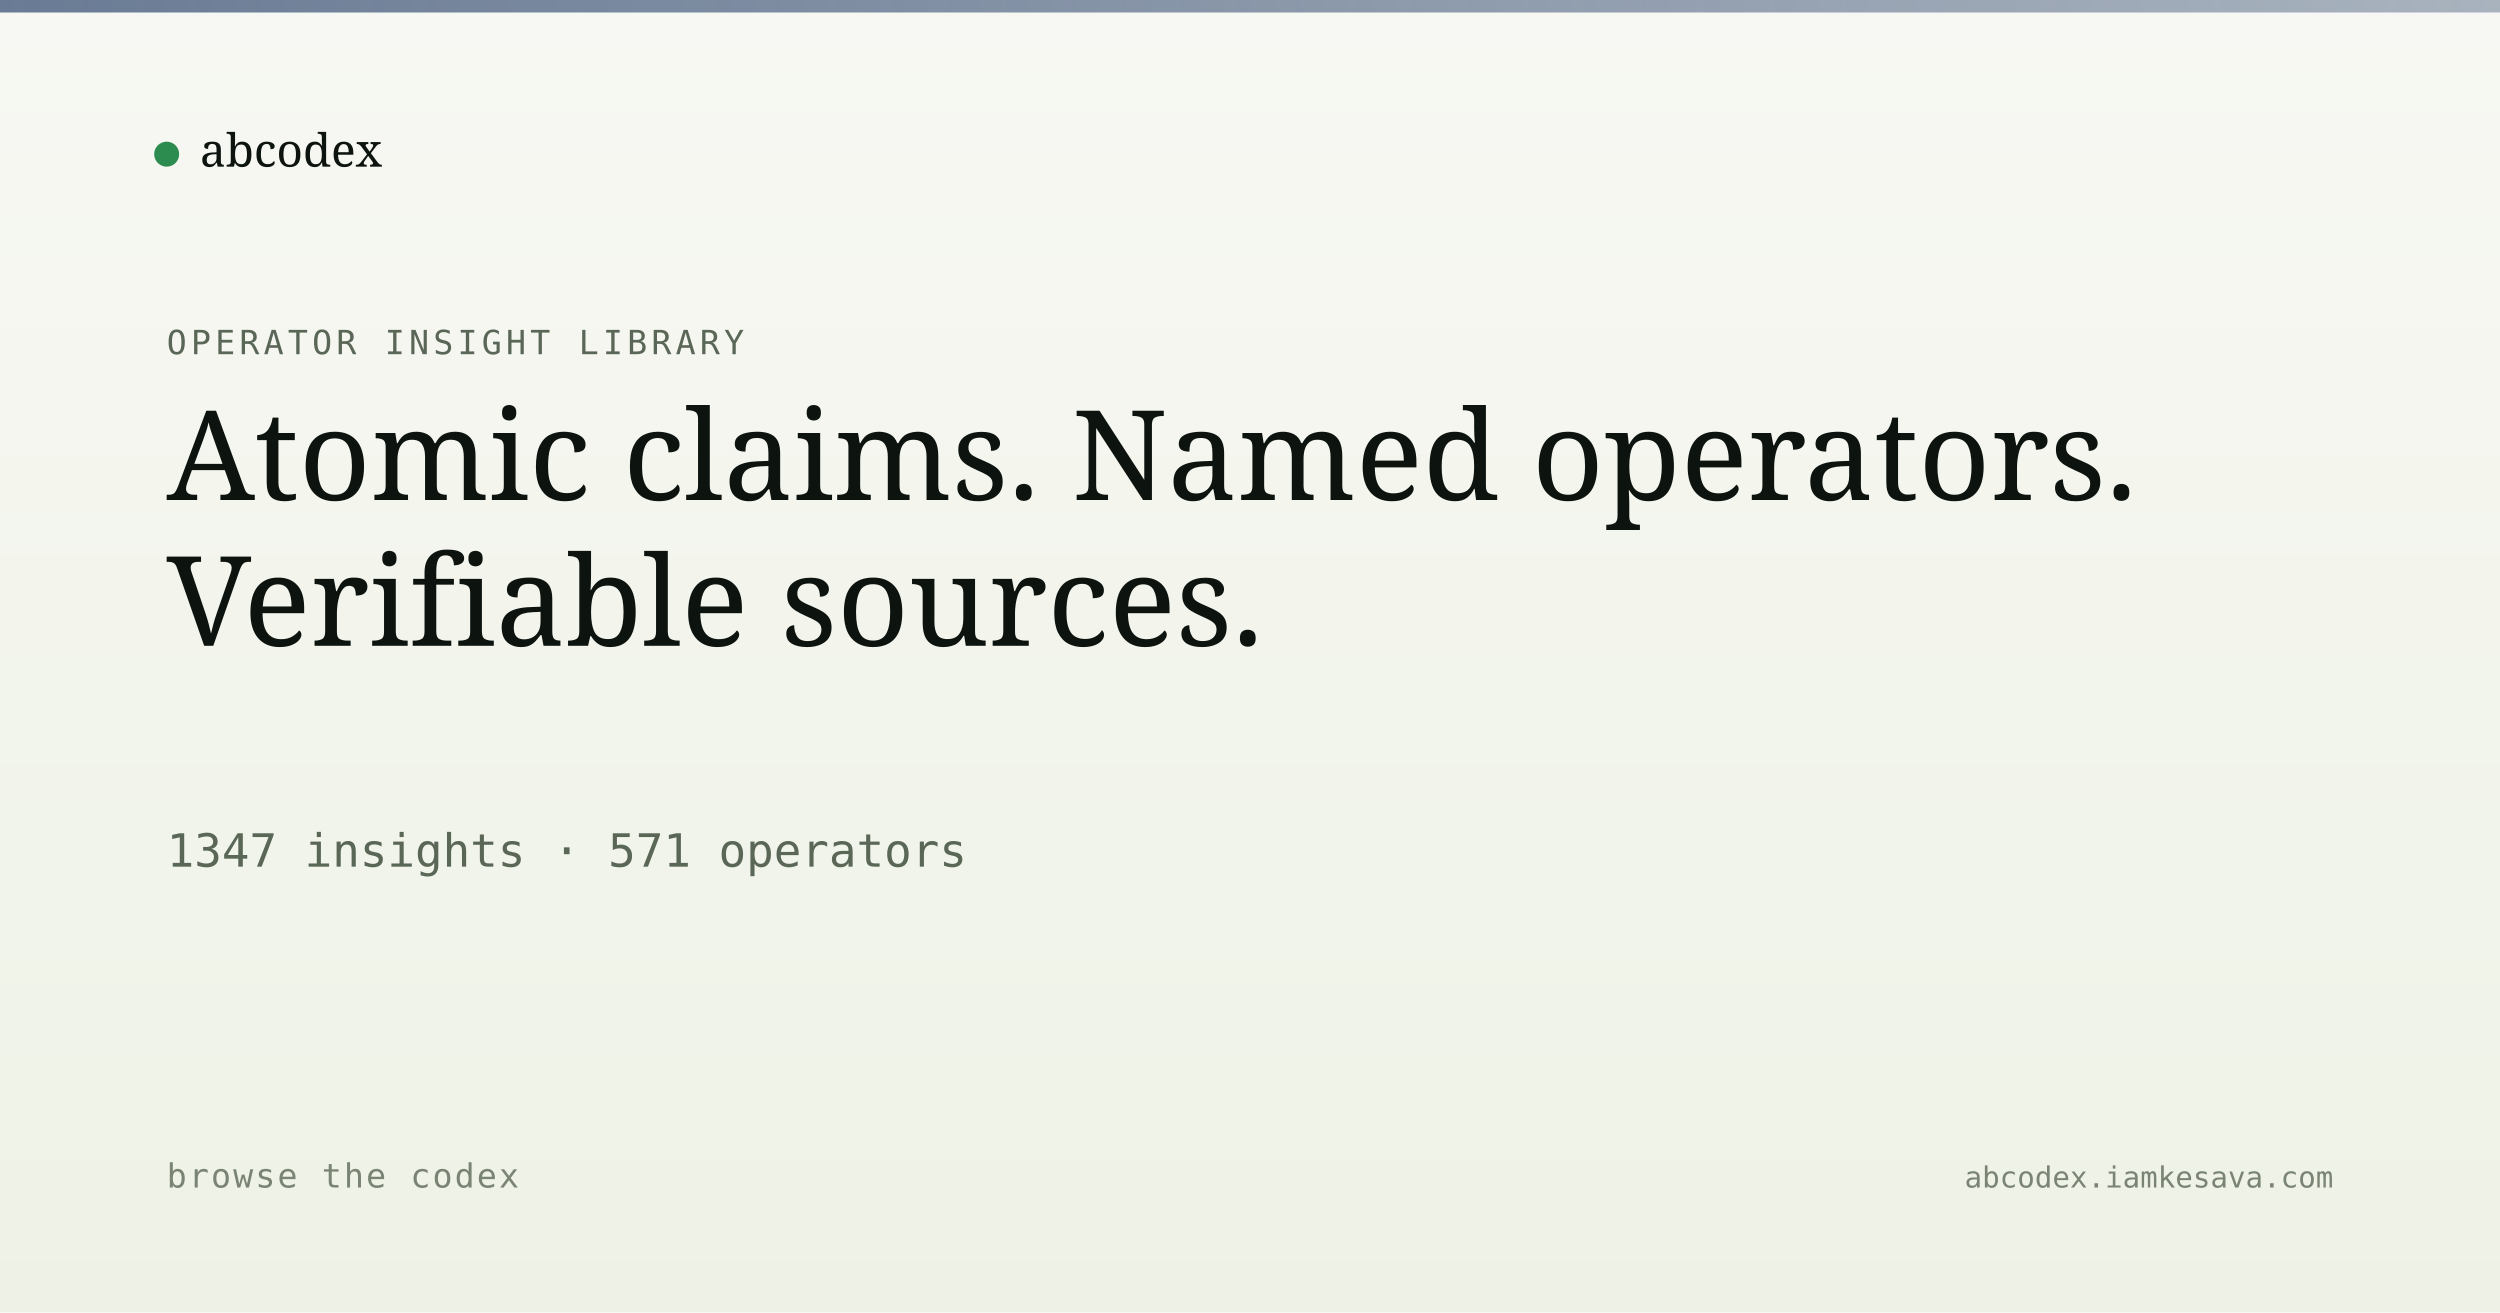
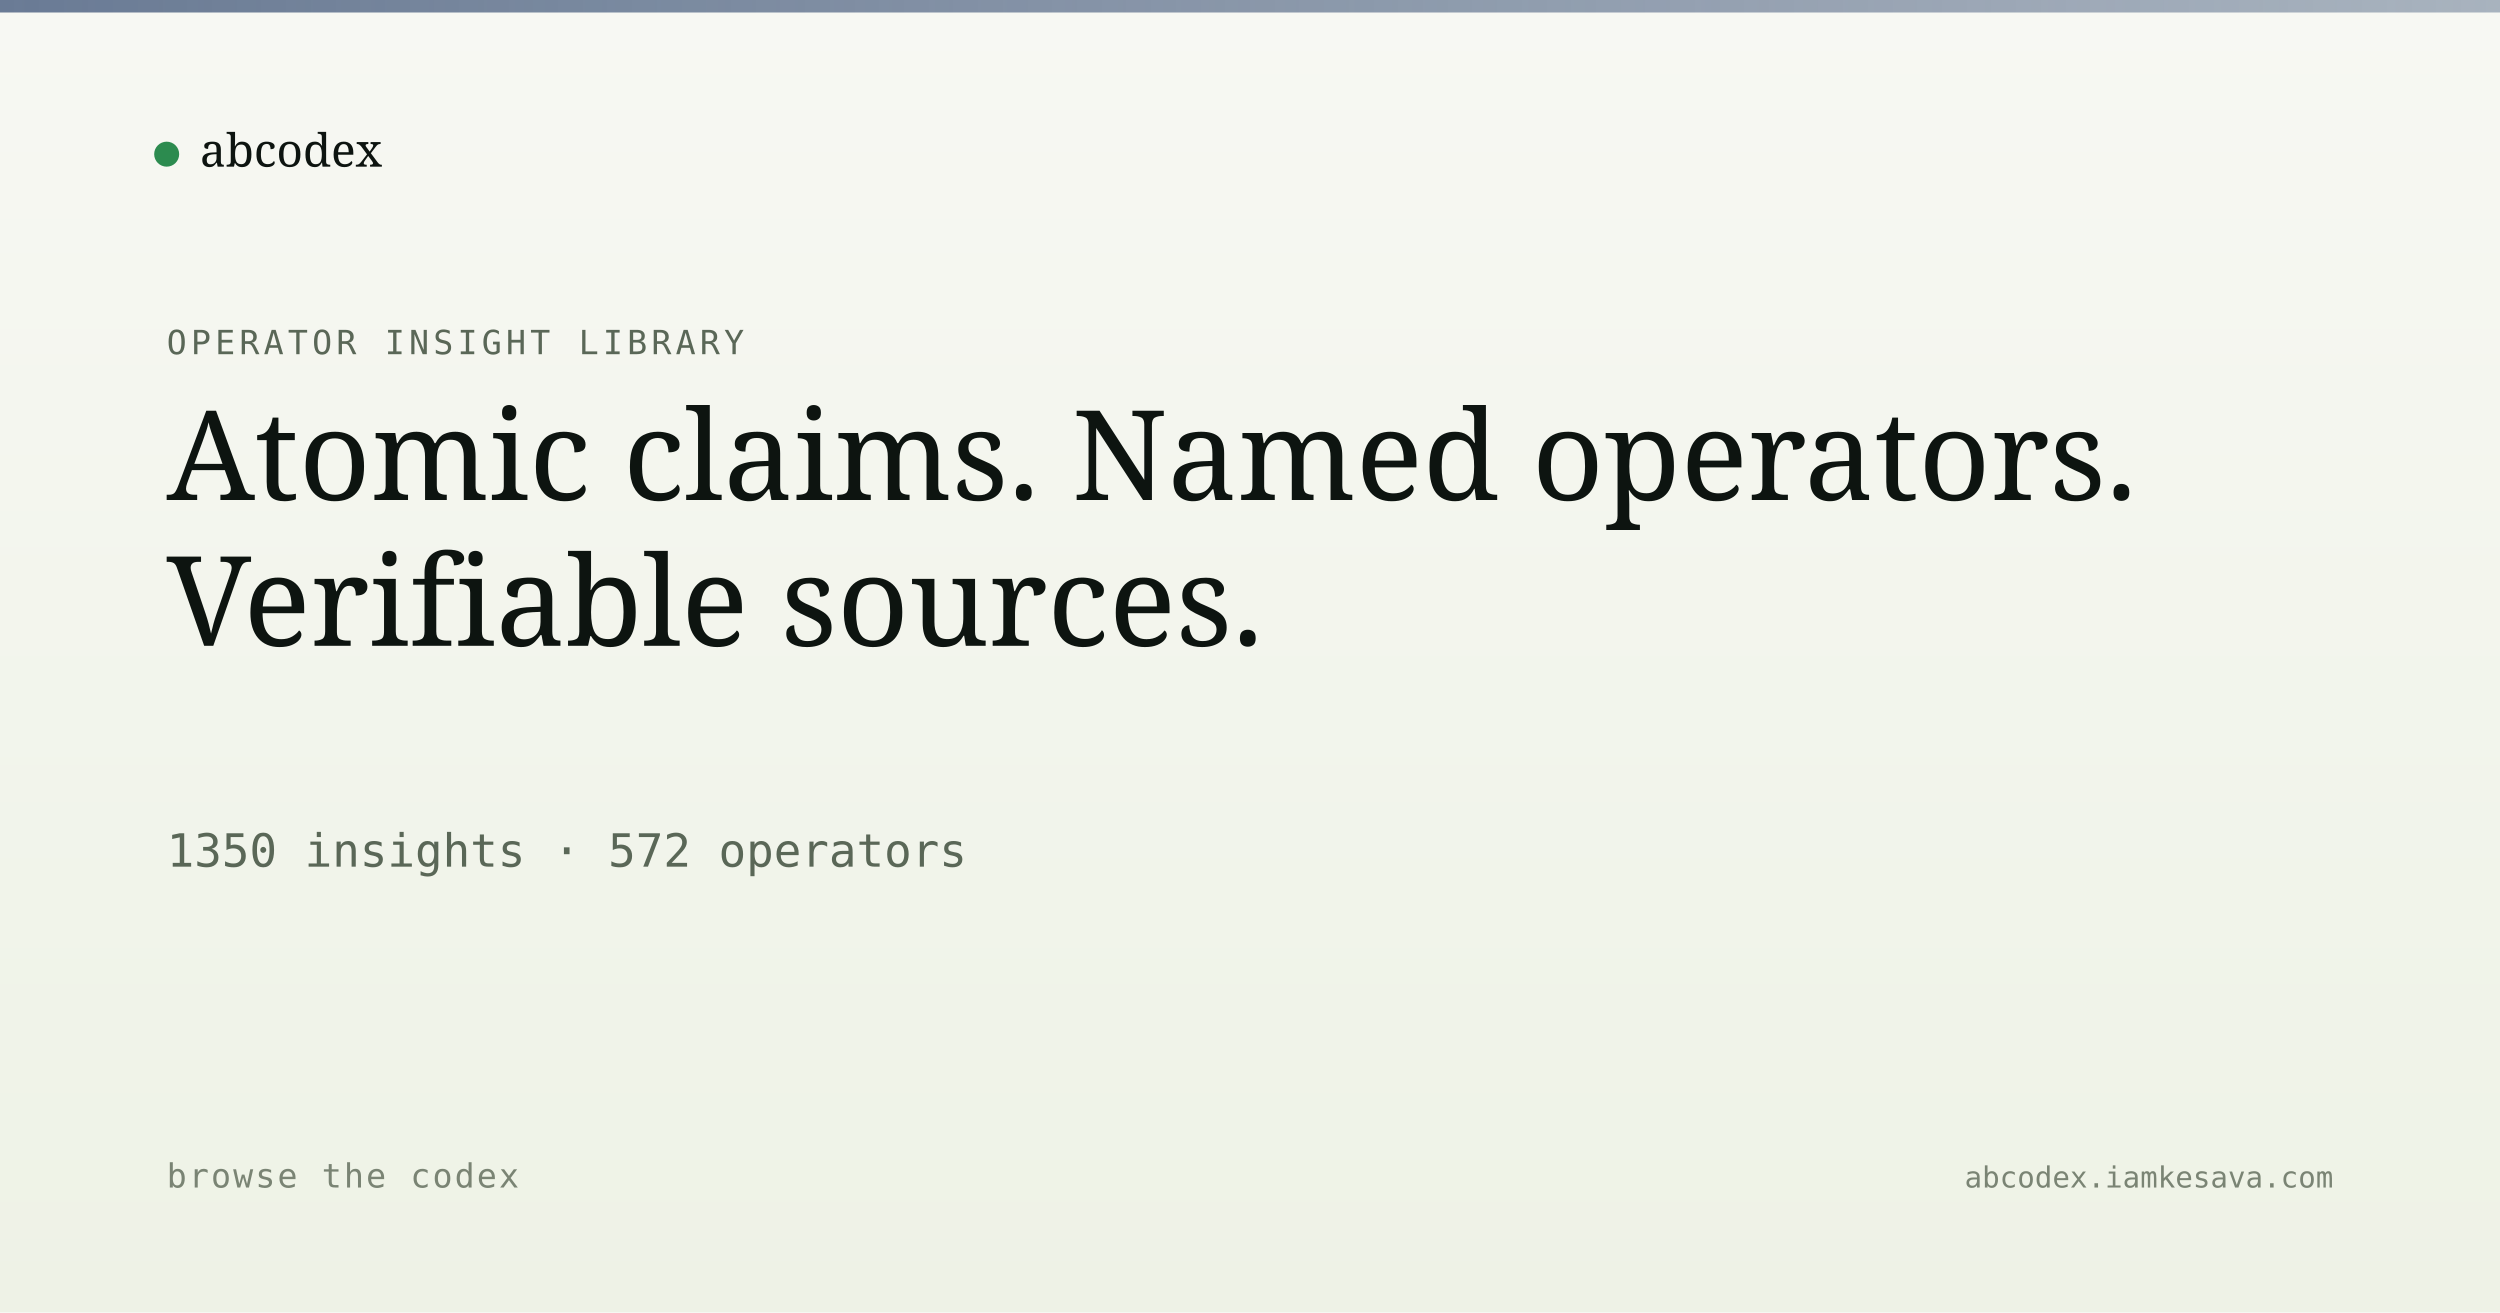
<svg xmlns="http://www.w3.org/2000/svg" viewBox="0 0 1200 630" width="1200" height="630">
  <defs>
    <linearGradient id="bg" x1="0" y1="0" x2="0" y2="1">
      <stop offset="0" stop-color="#f7f8f3" />
      <stop offset="1" stop-color="#eef2e6" />
    </linearGradient>
    <linearGradient id="band" x1="0" y1="0" x2="1" y2="0">
      <stop offset="0" stop-color="#5a6d8a" stop-opacity="0.9" />
      <stop offset="1" stop-color="#5a6d8a" stop-opacity="0.5" />
    </linearGradient>
  </defs>
  <rect width="1200" height="630" fill="url(#bg)" />
  <rect x="0" y="0" width="1200" height="6" fill="url(#band)" />
  <g transform="translate(80, 60)">
    <circle cx="0" cy="14" r="6" fill="#2c8b4f" />
    <text x="16" y="20" font-family="Newsreader, serif" font-size="22" fill="#0d1410">abcodex</text>
  </g>
  <text x="80" y="170" font-family="JetBrains Mono, monospace" font-size="16" fill="#5a6757" letter-spacing="2">OPERATOR INSIGHT LIBRARY</text>
  <text x="80" y="240" font-family="Newsreader, serif" font-size="60" font-weight="500" fill="#0d1410">Atomic claims. Named operators.</text>
  <text x="80" y="310" font-family="Newsreader, serif" font-size="60" font-weight="500" fill="#0d1410">Verifiable sources.</text>
-   <text x="80" y="416" font-family="JetBrains Mono, monospace" font-size="22" fill="#5a6757">1347 insights · 571 operators</text>
+   <text x="80" y="416" font-family="JetBrains Mono, monospace" font-size="22" fill="#5a6757">1350 insights · 572 operators</text>
  <text x="80" y="570" font-family="JetBrains Mono, monospace" font-size="16" fill="#7a8474" letter-spacing="1">browse the codex</text>
  <text x="1120" y="570" text-anchor="end" font-family="JetBrains Mono, monospace" font-size="14" fill="#7a8474">abcodex.iamkesava.com</text>
</svg>
